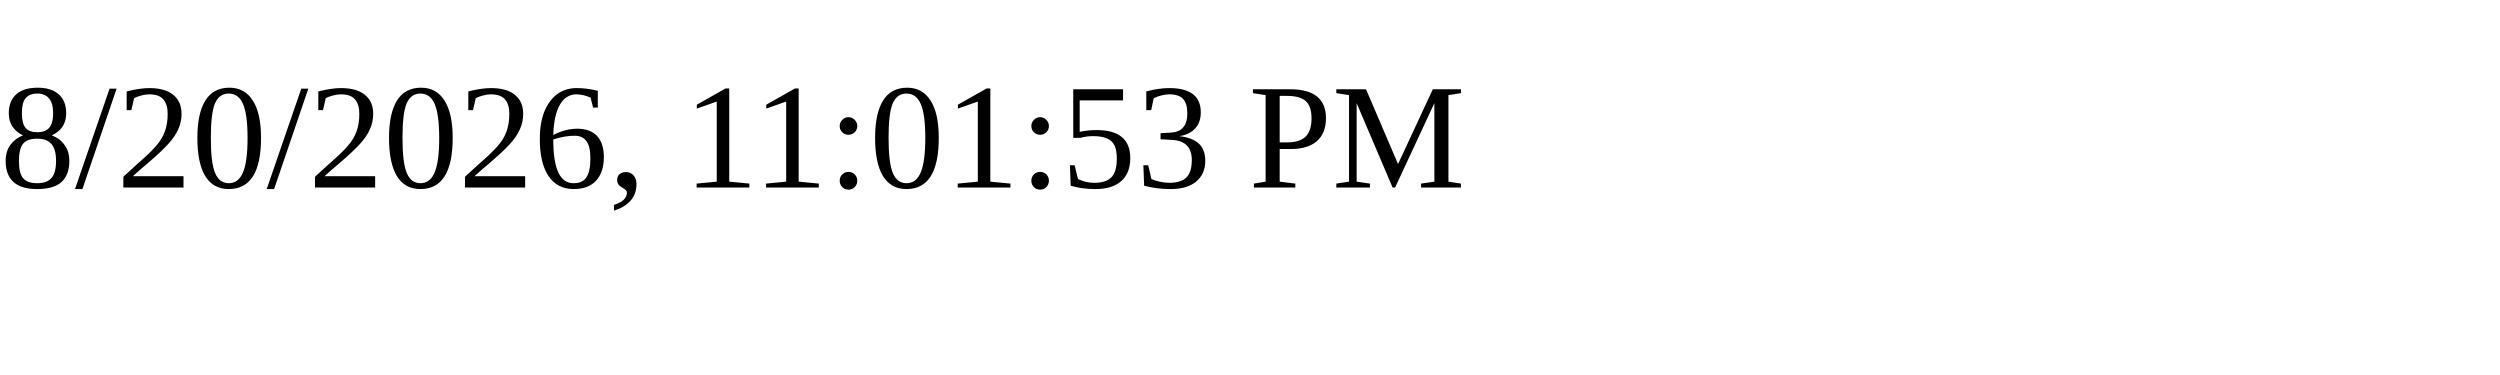
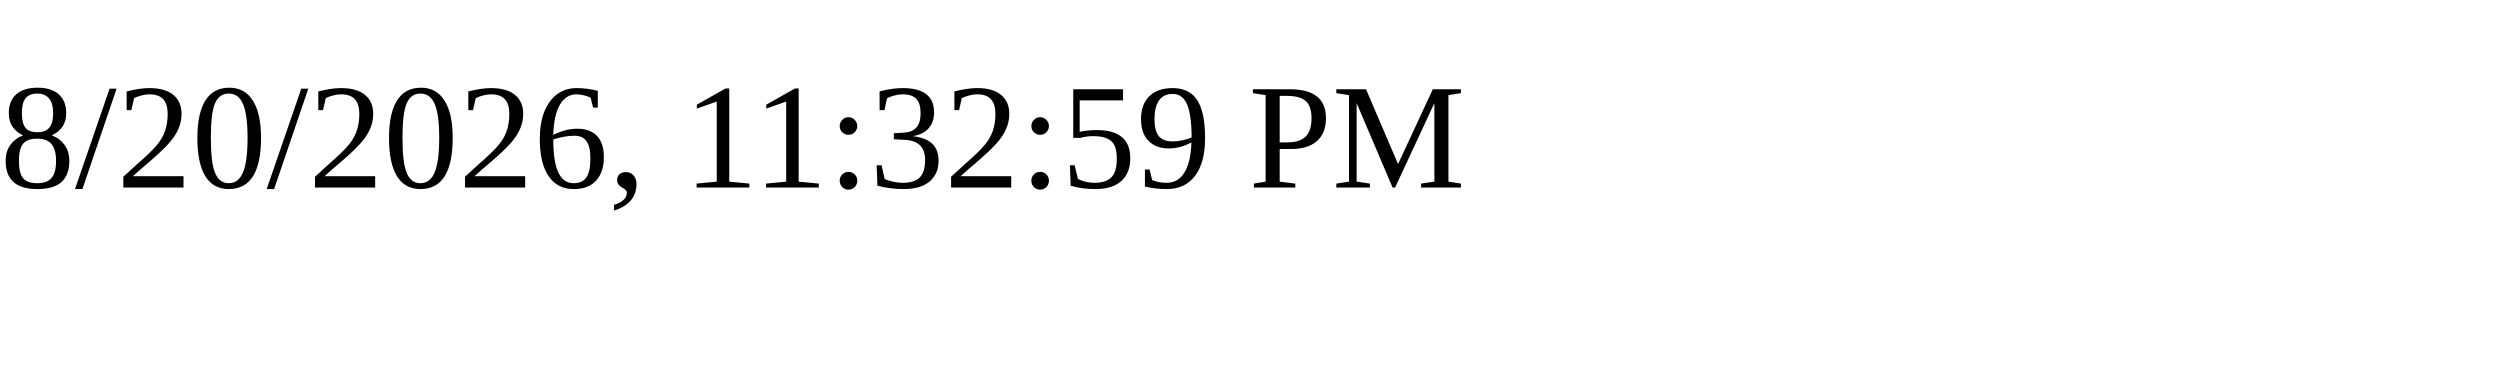
<svg xmlns="http://www.w3.org/2000/svg" height="30" width="200">
-   <text x="0" y="15">8/20/2026, 11:01:53 PM</text>
+   <text x="0" y="15">8/20/2026, 11:32:59 PM</text>
</svg>
